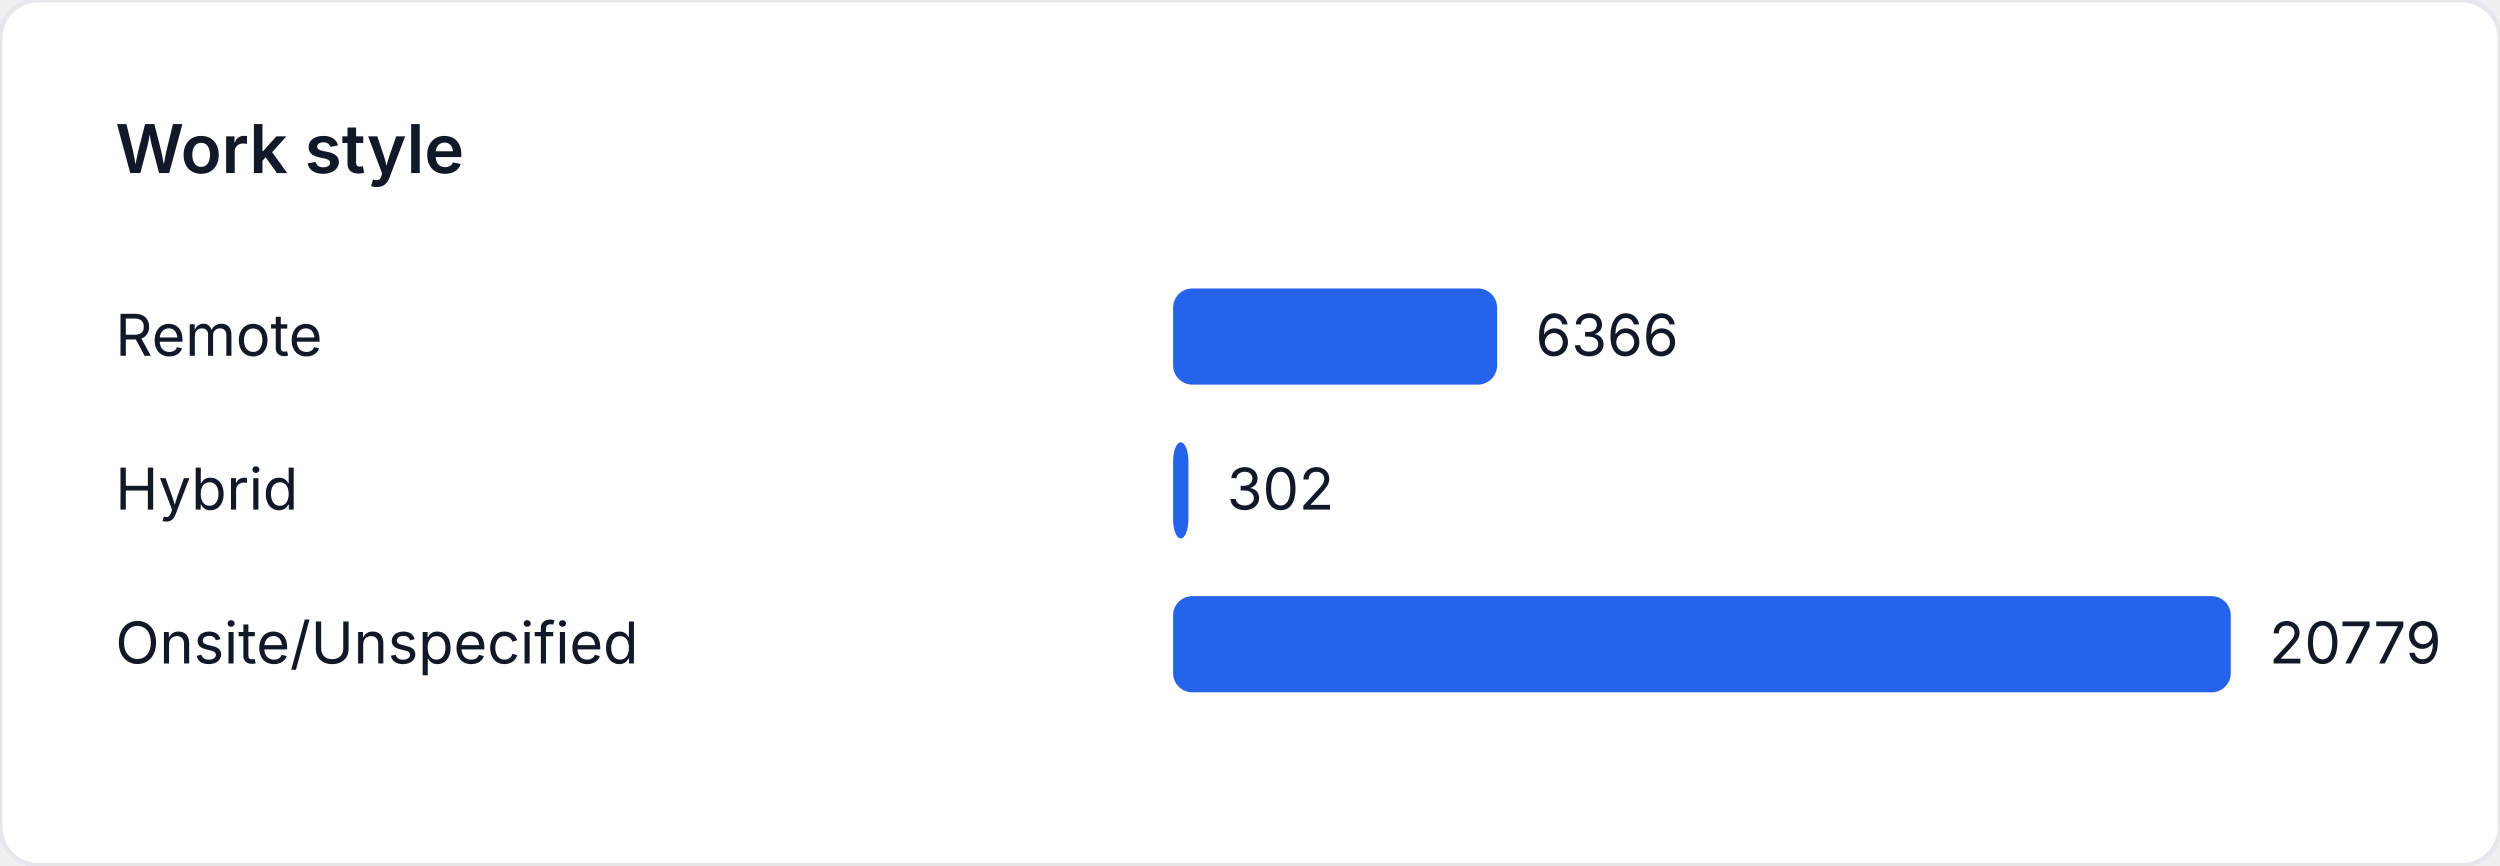
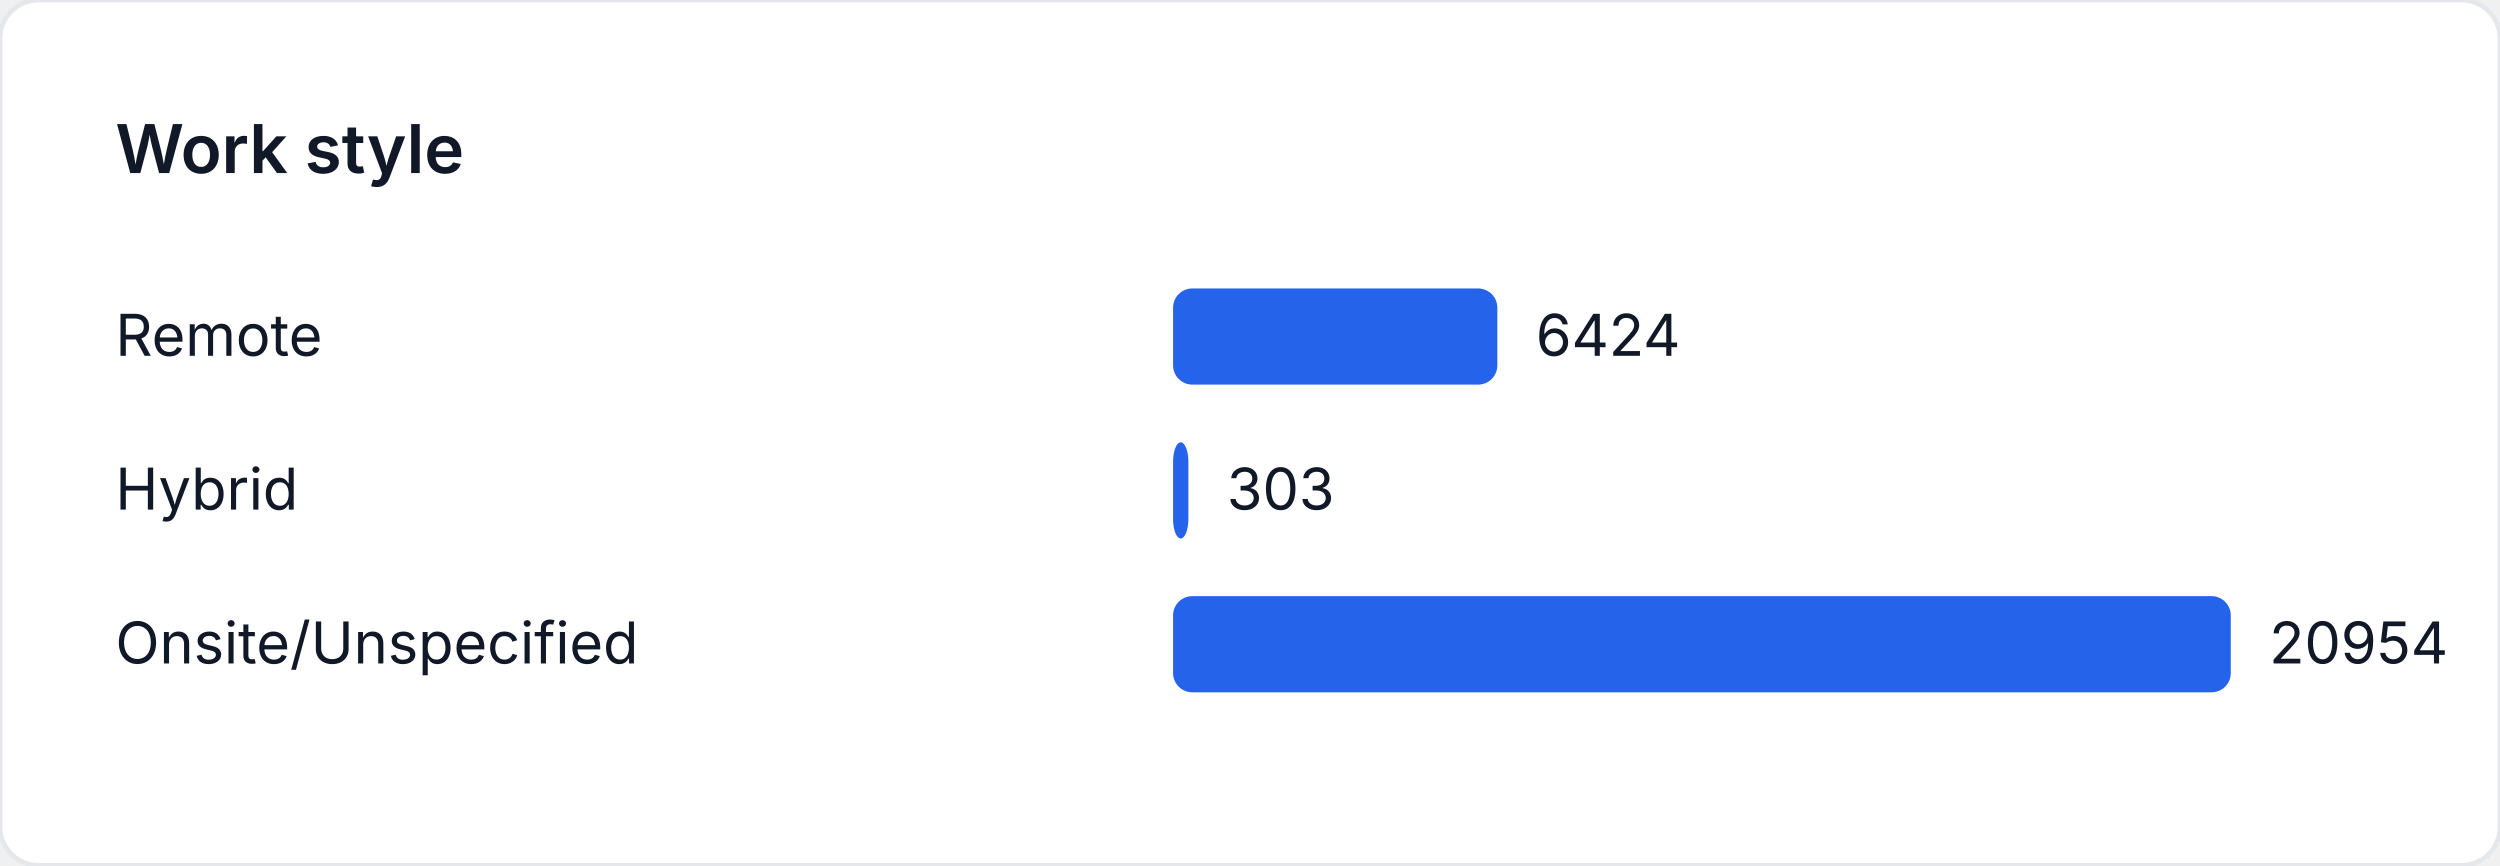
<svg xmlns="http://www.w3.org/2000/svg" width="520" height="180" viewBox="0 0 520 180" role="img" aria-label="Work style">
  <style>
    text { font-family: "Inter", "Segoe UI", sans-serif; font-size: 12px; fill: #111827; }
    .title { font-size: 14px; font-weight: 600; }
  </style>
  <rect width="520" height="180" fill="#ffffff" rx="8" ry="8" stroke="#e5e7eb" />
  <text class="title" x="24" y="36">Work style</text>
  <text x="24" y="74">Remote</text>
-   <rect x="244" y="60" width="67.401" height="20" fill="#2563eb" rx="4" />
-   <text x="319.401" y="74">6366</text>
+   <rect x="244" y="60" width="67.447" height="20" fill="#2563eb" rx="4" />
+   <text x="319.447" y="74">6424</text>
  <text x="24" y="106">Hybrid</text>
-   <rect x="244" y="92" width="3.197" height="20" fill="#2563eb" rx="4" />
-   <text x="255.197" y="106">302</text>
+   <rect x="244" y="92" width="3.181" height="20" fill="#2563eb" rx="4" />
+   <text x="255.181" y="106">303</text>
  <text x="24" y="138">Onsite/Unspecified</text>
  <rect x="244" y="124" width="220" height="20" fill="#2563eb" rx="4" />
-   <text x="472" y="138">20779</text>
+   <text x="472" y="138">20954</text>
</svg>
